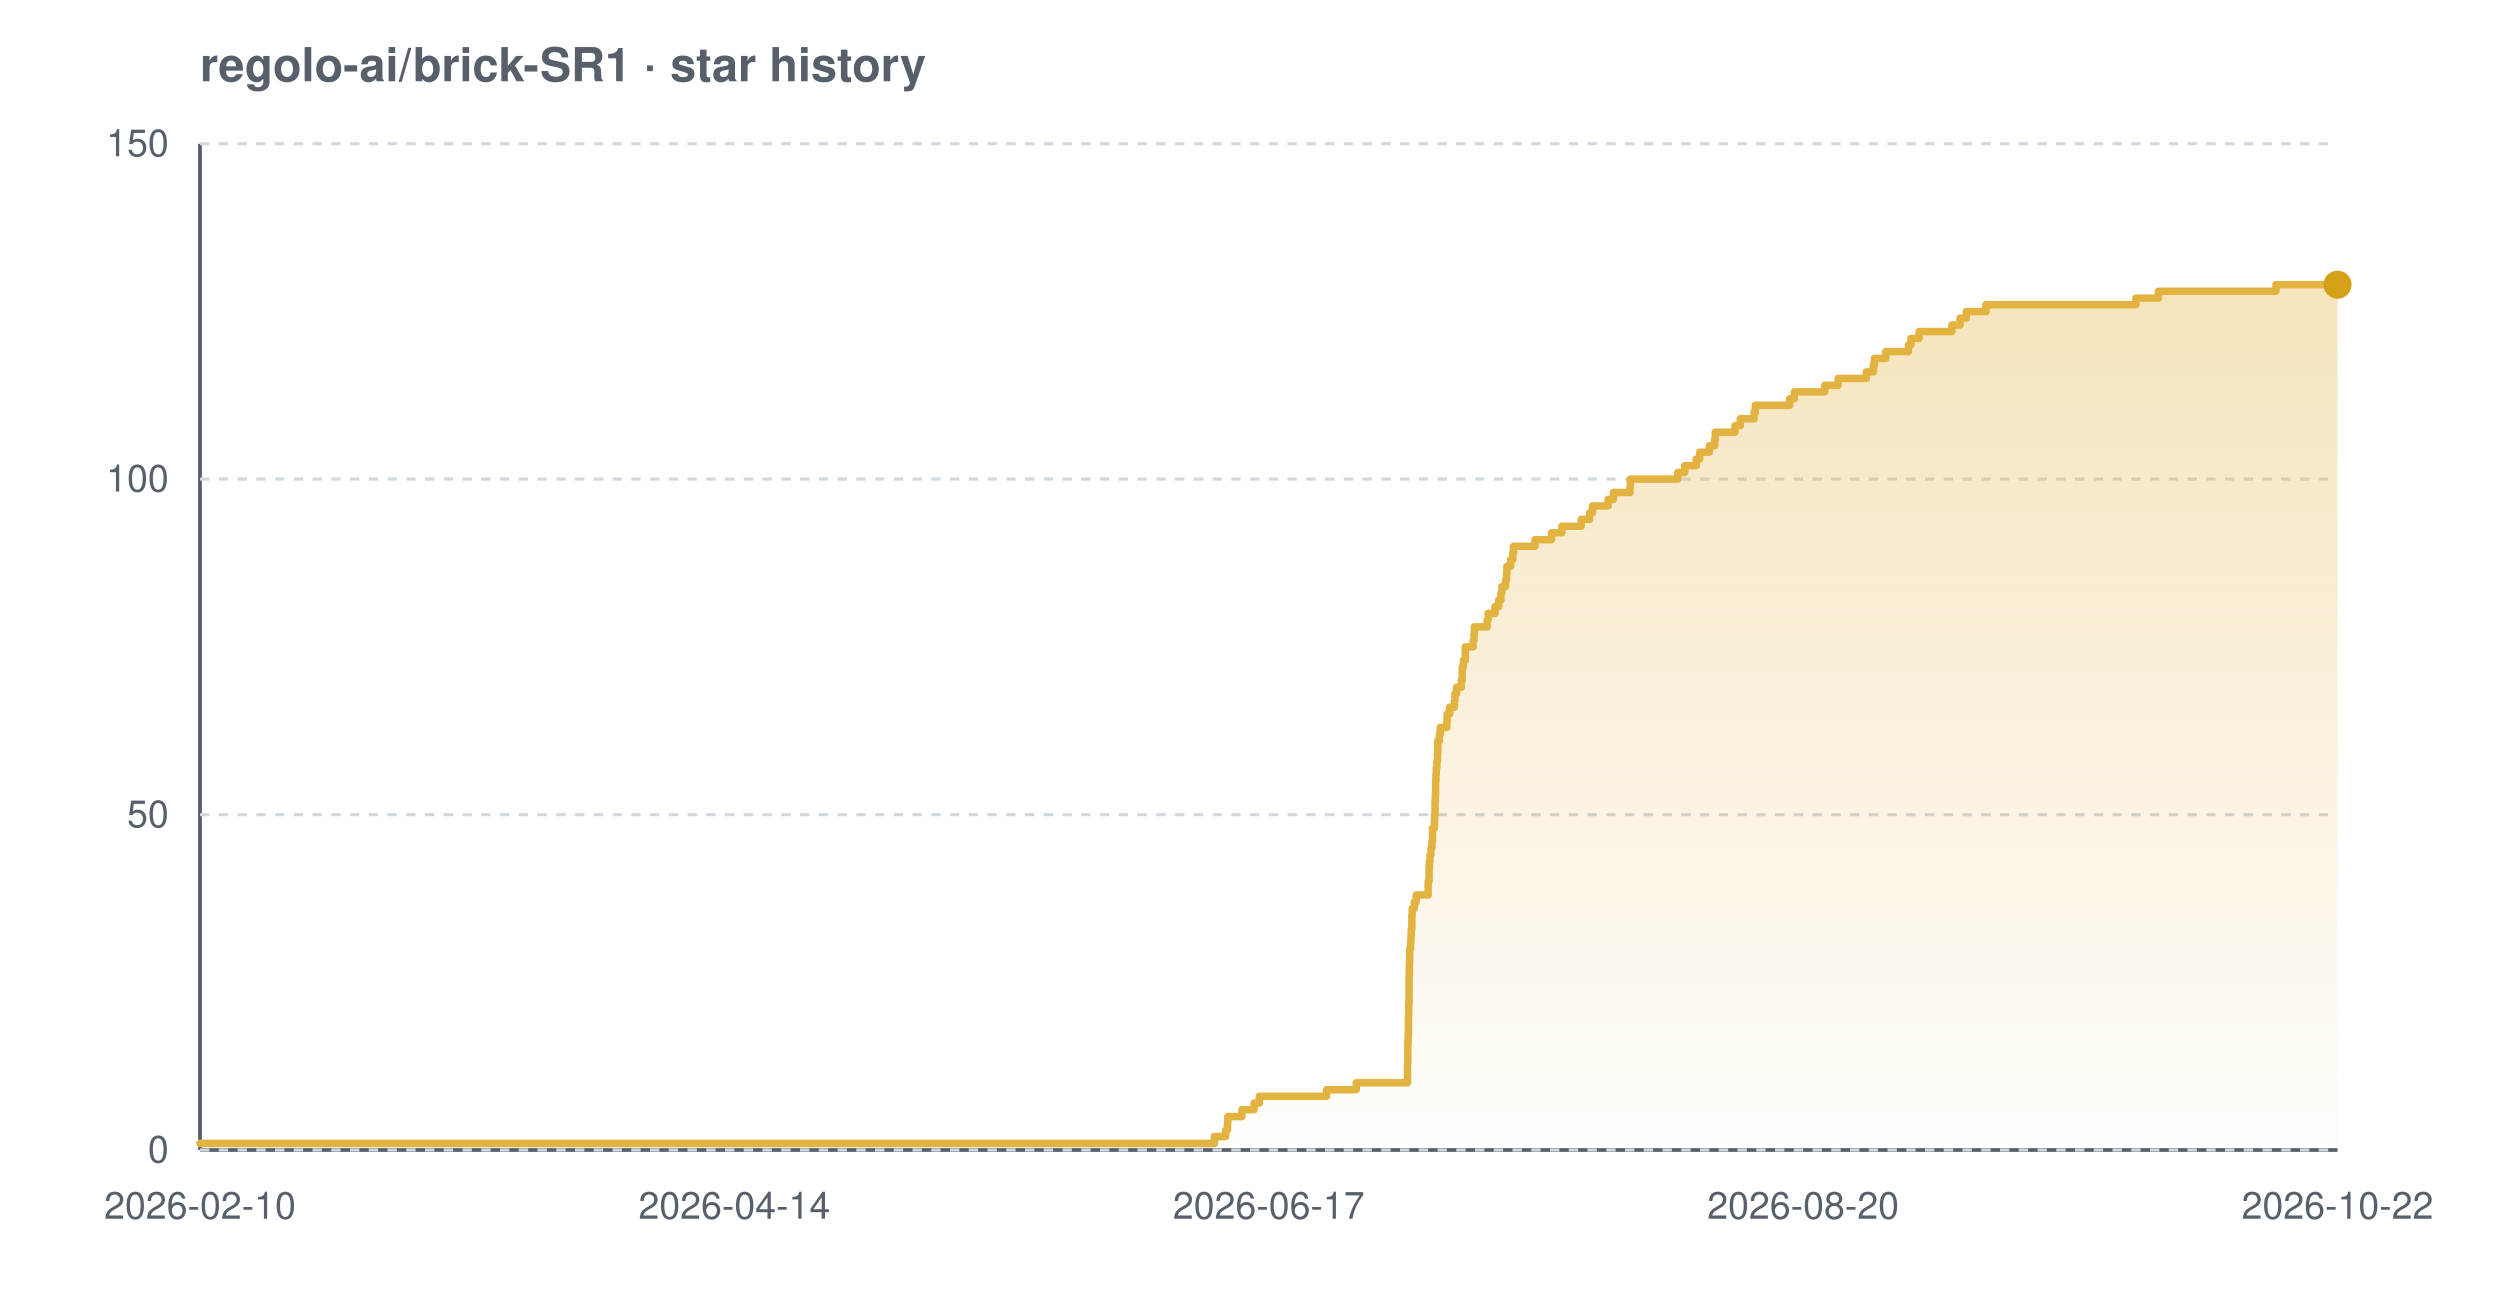
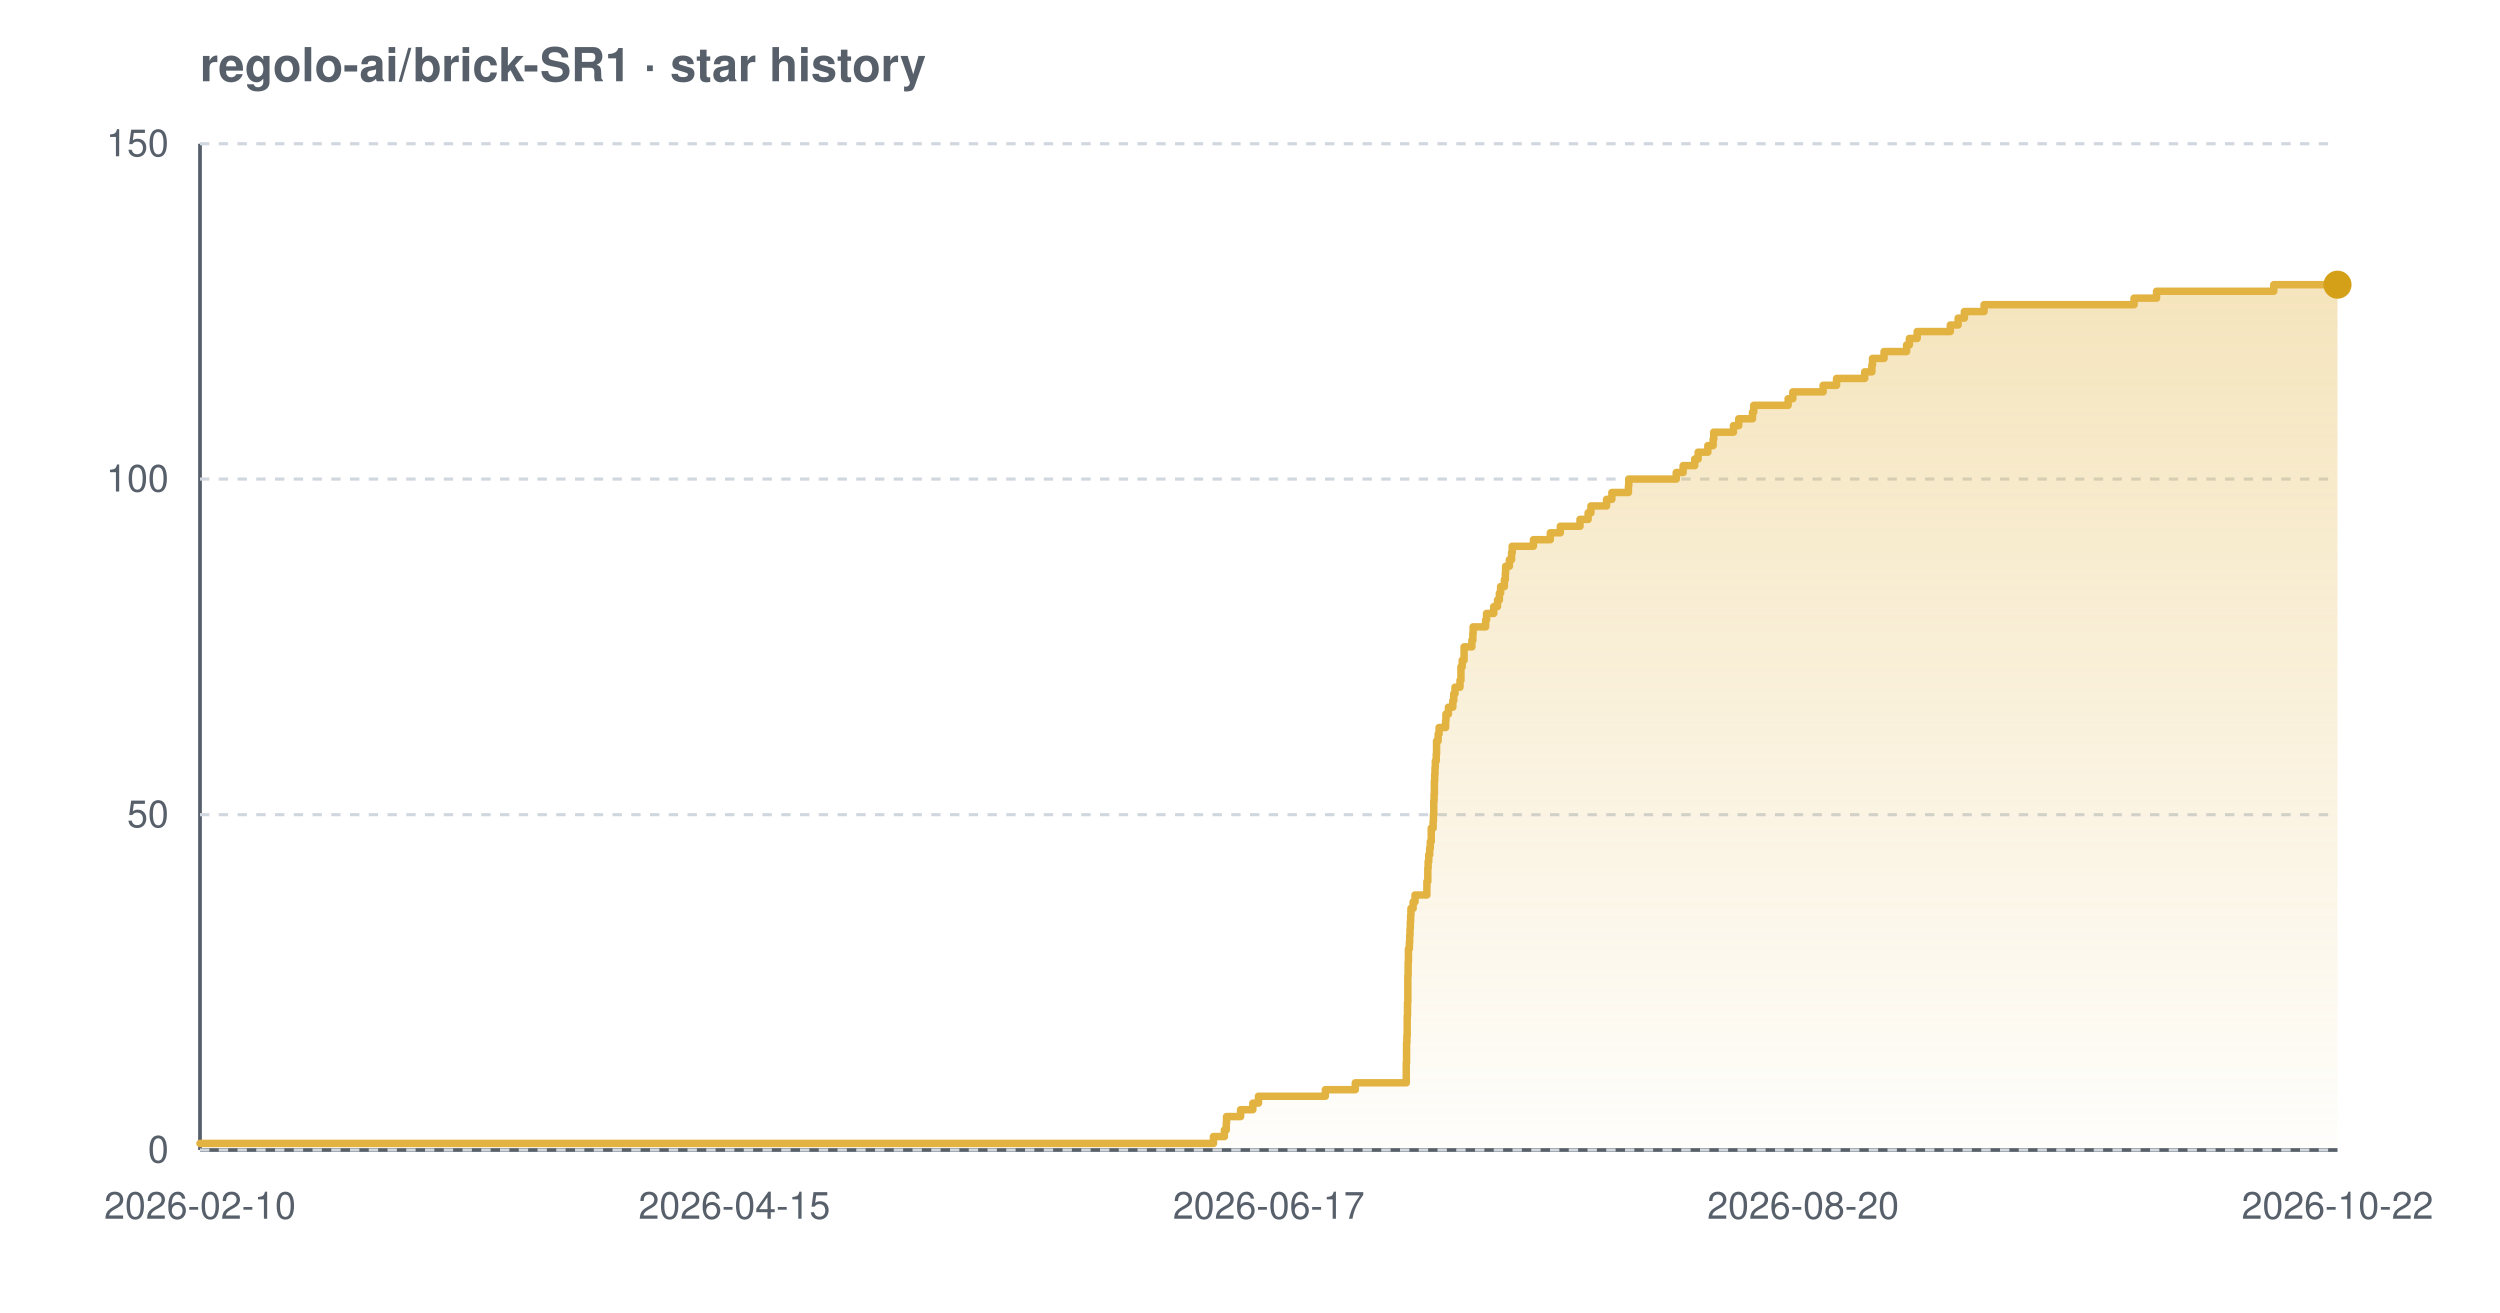
<svg xmlns="http://www.w3.org/2000/svg" width="800" height="420" viewBox="0 0 800 420" font-family="-apple-system,BlinkMacSystemFont,'Segoe UI',Helvetica,Arial,sans-serif" role="img" aria-label="Star history chart for regolo-ai/brick-SR1">
  <defs>
    <linearGradient id="grad-light" x1="0" y1="0" x2="0" y2="1">
      <stop offset="0%" stop-color="#e3b341" stop-opacity="0.35" />
      <stop offset="100%" stop-color="#e3b341" stop-opacity="0.02" />
    </linearGradient>
  </defs>
  <text x="64" y="26" font-size="15" font-weight="600" fill="#57606a">regolo-ai/brick-SR1 · star history</text>
  <line x1="64" y1="368" x2="748" y2="368" stroke="#57606a" stroke-width="1.2" />
  <line x1="64" y1="46" x2="64" y2="368" stroke="#57606a" stroke-width="1.2" />
  <line x1="64" y1="368.0" x2="748" y2="368.0" stroke="#d0d7de" stroke-width="1" stroke-dasharray="3 3" />
  <line x1="64" y1="260.7" x2="748" y2="260.7" stroke="#d0d7de" stroke-width="1" stroke-dasharray="3 3" />
  <line x1="64" y1="153.3" x2="748" y2="153.3" stroke="#d0d7de" stroke-width="1" stroke-dasharray="3 3" />
  <line x1="64" y1="46.0" x2="748" y2="46.0" stroke="#d0d7de" stroke-width="1" stroke-dasharray="3 3" />
-   <path d="M 64.0 365.9 L 388.6 365.9 L 388.6 363.7 L 392.2 363.7 L 392.2 361.6 L 392.8 361.6 L 392.8 359.4 L 392.9 359.4 L 392.9 357.3 L 397.4 357.3 L 397.4 355.1 L 401.3 355.1 L 401.3 353.0 L 403.0 353.0 L 403.0 350.8 L 424.5 350.8 L 424.5 348.7 L 434.0 348.7 L 434.0 346.5 L 450.4 346.5 L 450.4 344.4 L 450.4 344.4 L 450.4 342.2 L 450.4 342.2 L 450.4 340.1 L 450.5 340.1 L 450.5 337.9 L 450.5 337.9 L 450.5 335.8 L 450.5 335.8 L 450.5 333.7 L 450.6 333.7 L 450.6 331.5 L 450.7 331.5 L 450.7 329.4 L 450.7 329.4 L 450.7 327.2 L 450.7 327.2 L 450.7 325.1 L 450.8 325.1 L 450.8 322.9 L 450.8 322.9 L 450.8 320.8 L 450.9 320.8 L 450.9 318.6 L 450.9 318.6 L 450.9 316.5 L 450.9 316.5 L 450.9 314.3 L 450.9 314.3 L 450.9 312.2 L 451.0 312.2 L 451.0 310.0 L 451.0 310.0 L 451.0 307.9 L 451.1 307.9 L 451.1 305.7 L 451.1 305.7 L 451.1 303.6 L 451.4 303.6 L 451.4 301.5 L 451.5 301.5 L 451.5 299.3 L 451.6 299.3 L 451.6 297.2 L 451.8 297.2 L 451.8 295.0 L 451.8 295.0 L 451.8 292.9 L 451.9 292.9 L 451.9 290.7 L 452.6 290.7 L 452.6 288.6 L 453.2 288.6 L 453.2 286.4 L 457.0 286.4 L 457.0 284.3 L 457.0 284.3 L 457.0 282.1 L 457.3 282.1 L 457.3 280.0 L 457.3 280.0 L 457.3 277.8 L 457.4 277.8 L 457.4 275.7 L 457.6 275.7 L 457.6 273.5 L 457.9 273.5 L 457.9 271.4 L 458.2 271.4 L 458.2 269.3 L 458.4 269.3 L 458.4 267.1 L 458.4 267.1 L 458.4 265.0 L 459.0 265.0 L 459.0 262.8 L 459.1 262.8 L 459.1 260.7 L 459.2 260.7 L 459.2 258.5 L 459.2 258.5 L 459.2 256.4 L 459.3 256.4 L 459.3 254.2 L 459.4 254.2 L 459.4 252.1 L 459.4 252.1 L 459.4 249.9 L 459.5 249.9 L 459.5 247.8 L 459.6 247.8 L 459.6 245.6 L 459.8 245.6 L 459.8 243.5 L 460.0 243.5 L 460.0 241.3 L 460.1 241.3 L 460.1 239.2 L 460.1 239.2 L 460.1 237.1 L 460.6 237.1 L 460.6 234.9 L 460.9 234.9 L 460.9 232.8 L 463.0 232.8 L 463.0 230.6 L 463.1 230.6 L 463.1 228.5 L 463.9 228.5 L 463.9 226.3 L 465.4 226.3 L 465.4 224.2 L 465.6 224.2 L 465.6 222.0 L 466.1 222.0 L 466.1 219.9 L 467.6 219.9 L 467.6 217.7 L 467.9 217.7 L 467.9 215.6 L 467.9 215.6 L 467.9 213.4 L 468.3 213.4 L 468.3 211.3 L 468.9 211.3 L 468.9 209.1 L 468.9 209.1 L 468.9 207.0 L 471.4 207.0 L 471.4 204.9 L 471.7 204.9 L 471.7 202.7 L 471.8 202.7 L 471.8 200.6 L 475.9 200.6 L 475.9 198.4 L 476.2 198.4 L 476.2 196.3 L 478.4 196.3 L 478.4 194.1 L 479.6 194.1 L 479.6 192.0 L 480.3 192.0 L 480.3 189.8 L 480.6 189.8 L 480.6 187.7 L 481.8 187.7 L 481.8 185.5 L 482.1 185.5 L 482.1 183.4 L 482.2 183.4 L 482.2 181.2 L 483.4 181.2 L 483.4 179.1 L 484.1 179.1 L 484.1 176.9 L 484.3 176.9 L 484.3 174.8 L 491.2 174.8 L 491.2 172.7 L 496.5 172.7 L 496.5 170.5 L 499.8 170.5 L 499.8 168.4 L 506.0 168.4 L 506.0 166.2 L 508.7 166.2 L 508.7 164.1 L 509.6 164.1 L 509.6 161.9 L 514.6 161.9 L 514.6 159.8 L 516.3 159.8 L 516.3 157.6 L 521.6 157.6 L 521.6 155.5 L 521.7 155.5 L 521.7 153.3 L 536.9 153.3 L 536.9 151.2 L 539.1 151.2 L 539.1 149.0 L 542.8 149.0 L 542.8 146.9 L 543.9 146.9 L 543.9 144.7 L 547.0 144.7 L 547.0 142.6 L 548.7 142.6 L 548.7 140.5 L 548.9 140.5 L 548.9 138.3 L 555.2 138.3 L 555.2 136.2 L 556.9 136.2 L 556.9 134.0 L 561.3 134.0 L 561.3 131.9 L 561.7 131.9 L 561.7 129.7 L 572.7 129.7 L 572.7 127.6 L 574.2 127.6 L 574.2 125.4 L 583.9 125.4 L 583.9 123.3 L 588.2 123.3 L 588.2 121.1 L 597.2 121.1 L 597.2 119.0 L 599.5 119.0 L 599.5 116.8 L 599.8 116.8 L 599.8 114.7 L 603.4 114.7 L 603.4 112.5 L 610.7 112.5 L 610.7 110.4 L 611.5 110.4 L 611.5 108.3 L 614.1 108.3 L 614.1 106.1 L 624.6 106.1 L 624.6 104.0 L 627.2 104.0 L 627.2 101.8 L 629.2 101.8 L 629.2 99.7 L 635.5 99.7 L 635.5 97.5 L 683.5 97.5 L 683.5 95.4 L 690.7 95.4 L 690.7 93.2 L 728.3 93.2 L 728.3 91.1 L 748.0 91.1 L 748.0 91.1 L 748.0 368.0 L 64.0 368.0 Z" fill="url(#grad-light)" />
-   <path d="M 64.0 365.9 L 388.6 365.9 L 388.6 363.7 L 392.2 363.7 L 392.2 361.6 L 392.8 361.6 L 392.8 359.4 L 392.9 359.4 L 392.9 357.3 L 397.4 357.3 L 397.4 355.1 L 401.3 355.1 L 401.3 353.0 L 403.0 353.0 L 403.0 350.8 L 424.5 350.8 L 424.5 348.7 L 434.0 348.7 L 434.0 346.5 L 450.4 346.5 L 450.4 344.4 L 450.4 344.4 L 450.4 342.2 L 450.4 342.2 L 450.4 340.1 L 450.5 340.1 L 450.5 337.9 L 450.5 337.9 L 450.5 335.8 L 450.5 335.8 L 450.5 333.7 L 450.6 333.7 L 450.6 331.5 L 450.7 331.5 L 450.7 329.4 L 450.7 329.4 L 450.7 327.2 L 450.7 327.2 L 450.7 325.1 L 450.8 325.1 L 450.8 322.9 L 450.8 322.9 L 450.8 320.8 L 450.9 320.8 L 450.9 318.6 L 450.9 318.6 L 450.9 316.5 L 450.9 316.5 L 450.9 314.3 L 450.9 314.3 L 450.9 312.2 L 451.0 312.2 L 451.0 310.0 L 451.0 310.0 L 451.0 307.9 L 451.1 307.9 L 451.1 305.7 L 451.1 305.7 L 451.1 303.6 L 451.4 303.6 L 451.4 301.5 L 451.5 301.5 L 451.5 299.3 L 451.6 299.3 L 451.6 297.2 L 451.8 297.2 L 451.8 295.0 L 451.8 295.0 L 451.8 292.9 L 451.9 292.9 L 451.9 290.7 L 452.6 290.7 L 452.6 288.6 L 453.2 288.6 L 453.2 286.4 L 457.0 286.4 L 457.0 284.3 L 457.0 284.3 L 457.0 282.1 L 457.3 282.1 L 457.3 280.0 L 457.3 280.0 L 457.3 277.8 L 457.4 277.8 L 457.4 275.7 L 457.6 275.7 L 457.6 273.5 L 457.9 273.5 L 457.9 271.4 L 458.2 271.4 L 458.2 269.3 L 458.4 269.3 L 458.4 267.1 L 458.4 267.1 L 458.4 265.0 L 459.0 265.0 L 459.0 262.8 L 459.1 262.8 L 459.1 260.7 L 459.2 260.7 L 459.2 258.5 L 459.2 258.5 L 459.2 256.4 L 459.3 256.4 L 459.3 254.2 L 459.4 254.2 L 459.4 252.1 L 459.4 252.1 L 459.4 249.9 L 459.5 249.9 L 459.5 247.8 L 459.6 247.8 L 459.6 245.6 L 459.8 245.6 L 459.8 243.5 L 460.0 243.5 L 460.0 241.3 L 460.1 241.3 L 460.1 239.2 L 460.1 239.2 L 460.1 237.1 L 460.6 237.1 L 460.6 234.9 L 460.9 234.9 L 460.9 232.8 L 463.0 232.8 L 463.0 230.6 L 463.1 230.6 L 463.1 228.5 L 463.9 228.5 L 463.9 226.3 L 465.4 226.3 L 465.4 224.2 L 465.6 224.2 L 465.6 222.0 L 466.1 222.0 L 466.1 219.9 L 467.6 219.9 L 467.6 217.7 L 467.9 217.7 L 467.9 215.6 L 467.9 215.6 L 467.9 213.4 L 468.3 213.4 L 468.3 211.3 L 468.9 211.3 L 468.9 209.1 L 468.9 209.1 L 468.9 207.0 L 471.4 207.0 L 471.4 204.9 L 471.7 204.9 L 471.7 202.7 L 471.8 202.7 L 471.8 200.6 L 475.9 200.6 L 475.9 198.4 L 476.2 198.4 L 476.2 196.3 L 478.4 196.3 L 478.4 194.1 L 479.6 194.1 L 479.6 192.0 L 480.3 192.0 L 480.3 189.8 L 480.6 189.8 L 480.6 187.7 L 481.8 187.7 L 481.8 185.5 L 482.1 185.5 L 482.1 183.4 L 482.2 183.4 L 482.2 181.2 L 483.4 181.2 L 483.4 179.1 L 484.1 179.1 L 484.1 176.9 L 484.3 176.9 L 484.3 174.8 L 491.2 174.8 L 491.2 172.7 L 496.5 172.7 L 496.5 170.5 L 499.8 170.5 L 499.8 168.4 L 506.0 168.4 L 506.0 166.2 L 508.7 166.2 L 508.7 164.1 L 509.6 164.1 L 509.6 161.9 L 514.6 161.9 L 514.6 159.8 L 516.3 159.8 L 516.3 157.6 L 521.6 157.6 L 521.6 155.5 L 521.7 155.5 L 521.7 153.3 L 536.9 153.3 L 536.9 151.2 L 539.1 151.2 L 539.1 149.0 L 542.8 149.0 L 542.8 146.9 L 543.9 146.9 L 543.9 144.7 L 547.0 144.7 L 547.0 142.6 L 548.7 142.6 L 548.7 140.5 L 548.9 140.5 L 548.9 138.3 L 555.2 138.3 L 555.2 136.2 L 556.9 136.2 L 556.9 134.0 L 561.3 134.0 L 561.3 131.9 L 561.7 131.9 L 561.7 129.7 L 572.7 129.7 L 572.7 127.6 L 574.2 127.6 L 574.2 125.4 L 583.9 125.4 L 583.9 123.3 L 588.2 123.3 L 588.2 121.1 L 597.2 121.1 L 597.2 119.0 L 599.5 119.0 L 599.5 116.8 L 599.8 116.8 L 599.8 114.7 L 603.4 114.7 L 603.4 112.5 L 610.7 112.5 L 610.7 110.4 L 611.5 110.4 L 611.5 108.3 L 614.1 108.3 L 614.1 106.1 L 624.6 106.1 L 624.6 104.0 L 627.2 104.0 L 627.2 101.8 L 629.2 101.8 L 629.2 99.7 L 635.5 99.7 L 635.5 97.5 L 683.5 97.5 L 683.5 95.4 L 690.7 95.4 L 690.7 93.2 L 728.3 93.2 L 728.3 91.1 L 748.0 91.1 L 748.0 91.1" fill="none" stroke="#e3b341" stroke-width="2.4" stroke-linejoin="round" stroke-linecap="round" />
+   <path d="M 64.0 365.9 L 388.3 365.9 L 388.3 363.7 L 391.8 363.7 L 391.8 361.6 L 392.4 361.6 L 392.4 359.4 L 392.5 359.4 L 392.5 357.3 L 397.0 357.3 L 397.0 355.1 L 400.9 355.1 L 400.9 353.0 L 402.7 353.0 L 402.7 350.8 L 424.1 350.8 L 424.1 348.7 L 433.7 348.7 L 433.7 346.5 L 450.0 346.5 L 450.0 344.4 L 450.0 344.4 L 450.0 342.2 L 450.0 342.2 L 450.0 340.1 L 450.1 340.1 L 450.1 337.9 L 450.1 337.9 L 450.1 335.8 L 450.1 335.8 L 450.1 333.7 L 450.2 333.7 L 450.2 331.5 L 450.3 331.5 L 450.3 329.4 L 450.3 329.4 L 450.3 327.2 L 450.3 327.2 L 450.3 325.1 L 450.4 325.1 L 450.4 322.9 L 450.4 322.9 L 450.4 320.8 L 450.5 320.8 L 450.5 318.6 L 450.5 318.6 L 450.5 316.5 L 450.5 316.5 L 450.5 314.3 L 450.5 314.3 L 450.5 312.2 L 450.6 312.2 L 450.6 310.0 L 450.6 310.0 L 450.6 307.9 L 450.7 307.9 L 450.7 305.7 L 450.7 305.7 L 450.7 303.6 L 451.0 303.6 L 451.0 301.5 L 451.1 301.5 L 451.1 299.3 L 451.2 299.3 L 451.2 297.2 L 451.3 297.2 L 451.3 295.0 L 451.4 295.0 L 451.4 292.9 L 451.5 292.9 L 451.5 290.7 L 452.2 290.7 L 452.2 288.6 L 452.8 288.6 L 452.8 286.4 L 456.6 286.4 L 456.6 284.3 L 456.6 284.3 L 456.6 282.1 L 456.9 282.1 L 456.9 280.0 L 456.9 280.0 L 456.9 277.8 L 457.0 277.8 L 457.0 275.7 L 457.2 275.7 L 457.2 273.5 L 457.5 273.5 L 457.5 271.4 L 457.7 271.4 L 457.7 269.3 L 458.0 269.3 L 458.0 267.1 L 458.0 267.1 L 458.0 265.0 L 458.6 265.0 L 458.6 262.8 L 458.7 262.8 L 458.7 260.7 L 458.8 260.7 L 458.8 258.5 L 458.8 258.5 L 458.8 256.4 L 458.9 256.4 L 458.9 254.2 L 459.0 254.2 L 459.0 252.1 L 459.0 252.1 L 459.0 249.9 L 459.1 249.9 L 459.1 247.8 L 459.2 247.8 L 459.2 245.6 L 459.3 245.6 L 459.3 243.5 L 459.6 243.5 L 459.6 241.3 L 459.7 241.3 L 459.7 239.2 L 459.7 239.2 L 459.7 237.1 L 460.2 237.1 L 460.2 234.9 L 460.5 234.9 L 460.5 232.8 L 462.6 232.8 L 462.6 230.6 L 462.7 230.6 L 462.7 228.5 L 463.5 228.5 L 463.5 226.3 L 464.9 226.3 L 464.9 224.2 L 465.2 224.2 L 465.2 222.0 L 465.6 222.0 L 465.6 219.9 L 467.2 219.9 L 467.2 217.7 L 467.5 217.7 L 467.5 215.6 L 467.5 215.6 L 467.5 213.4 L 467.9 213.4 L 467.9 211.3 L 468.5 211.3 L 468.5 209.1 L 468.5 209.1 L 468.5 207.0 L 471.0 207.0 L 471.0 204.9 L 471.3 204.9 L 471.3 202.7 L 471.4 202.7 L 471.4 200.6 L 475.4 200.6 L 475.4 198.4 L 475.7 198.4 L 475.7 196.3 L 478.0 196.3 L 478.0 194.1 L 479.2 194.1 L 479.2 192.0 L 479.8 192.0 L 479.8 189.8 L 480.2 189.8 L 480.2 187.7 L 481.4 187.7 L 481.4 185.5 L 481.7 185.5 L 481.7 183.4 L 481.8 183.4 L 481.8 181.2 L 483.0 181.2 L 483.0 179.1 L 483.7 179.1 L 483.7 176.9 L 483.9 176.9 L 483.9 174.8 L 490.7 174.8 L 490.7 172.7 L 496.1 172.7 L 496.1 170.5 L 499.3 170.5 L 499.3 168.4 L 505.6 168.4 L 505.6 166.2 L 508.2 166.2 L 508.2 164.1 L 509.1 164.1 L 509.1 161.9 L 514.1 161.9 L 514.1 159.8 L 515.8 159.8 L 515.8 157.6 L 521.1 157.6 L 521.1 155.5 L 521.2 155.5 L 521.2 153.3 L 536.4 153.3 L 536.4 151.2 L 538.6 151.2 L 538.6 149.0 L 542.3 149.0 L 542.3 146.9 L 543.4 146.9 L 543.4 144.7 L 546.5 144.7 L 546.5 142.6 L 548.2 142.6 L 548.2 140.5 L 548.4 140.5 L 548.4 138.3 L 554.7 138.3 L 554.7 136.2 L 556.4 136.2 L 556.4 134.0 L 560.8 134.0 L 560.8 131.9 L 561.2 131.9 L 561.2 129.7 L 572.2 129.7 L 572.2 127.6 L 573.7 127.6 L 573.7 125.4 L 583.4 125.4 L 583.4 123.3 L 587.7 123.3 L 587.7 121.1 L 596.7 121.1 L 596.7 119.0 L 599.0 119.0 L 599.0 116.8 L 599.2 116.8 L 599.2 114.7 L 602.9 114.7 L 602.9 112.5 L 610.1 112.5 L 610.1 110.4 L 611.0 110.4 L 611.0 108.3 L 613.5 108.3 L 613.5 106.1 L 624.1 106.1 L 624.1 104.0 L 626.6 104.0 L 626.6 101.8 L 628.6 101.8 L 628.6 99.7 L 634.9 99.7 L 634.9 97.5 L 682.9 97.5 L 682.9 95.4 L 690.1 95.4 L 690.1 93.2 L 727.6 93.2 L 727.6 91.1 L 748.0 91.1 L 748.0 91.1 L 748.0 368.0 L 64.0 368.0 Z" fill="url(#grad-light)" />
+   <path d="M 64.0 365.9 L 388.3 365.9 L 388.3 363.7 L 391.8 363.7 L 391.8 361.6 L 392.4 361.6 L 392.4 359.4 L 392.5 359.4 L 392.5 357.3 L 397.0 357.3 L 397.0 355.1 L 400.9 355.1 L 400.9 353.0 L 402.7 353.0 L 402.7 350.8 L 424.1 350.8 L 424.1 348.7 L 433.7 348.7 L 433.7 346.5 L 450.0 346.5 L 450.0 344.4 L 450.0 344.4 L 450.0 342.2 L 450.0 342.2 L 450.0 340.1 L 450.1 340.1 L 450.1 337.9 L 450.1 337.9 L 450.1 335.8 L 450.1 335.8 L 450.1 333.7 L 450.2 333.7 L 450.2 331.5 L 450.3 331.5 L 450.3 329.4 L 450.3 329.4 L 450.3 327.2 L 450.3 327.2 L 450.3 325.1 L 450.4 325.1 L 450.4 322.9 L 450.4 322.9 L 450.4 320.8 L 450.5 320.8 L 450.5 318.6 L 450.5 318.6 L 450.5 316.5 L 450.5 316.5 L 450.5 314.3 L 450.5 314.3 L 450.5 312.2 L 450.6 312.2 L 450.6 310.0 L 450.6 310.0 L 450.6 307.9 L 450.7 307.9 L 450.7 305.7 L 450.7 305.7 L 450.7 303.6 L 451.0 303.6 L 451.0 301.5 L 451.1 301.5 L 451.1 299.3 L 451.2 299.3 L 451.2 297.2 L 451.3 297.2 L 451.3 295.0 L 451.4 295.0 L 451.4 292.9 L 451.5 292.9 L 451.5 290.7 L 452.2 290.7 L 452.2 288.6 L 452.8 288.6 L 452.8 286.4 L 456.6 286.4 L 456.6 284.3 L 456.6 284.3 L 456.6 282.1 L 456.9 282.1 L 456.9 280.0 L 456.9 280.0 L 456.9 277.8 L 457.0 277.8 L 457.0 275.7 L 457.2 275.7 L 457.2 273.5 L 457.5 273.5 L 457.5 271.4 L 457.7 271.4 L 457.7 269.3 L 458.0 269.3 L 458.0 267.1 L 458.0 267.1 L 458.0 265.0 L 458.6 265.0 L 458.6 262.8 L 458.7 262.8 L 458.7 260.7 L 458.8 260.7 L 458.8 258.5 L 458.8 258.5 L 458.8 256.4 L 458.9 256.4 L 458.9 254.2 L 459.0 254.2 L 459.0 252.1 L 459.0 252.1 L 459.0 249.9 L 459.1 249.9 L 459.1 247.8 L 459.2 247.8 L 459.2 245.6 L 459.3 245.6 L 459.3 243.5 L 459.6 243.5 L 459.6 241.3 L 459.7 241.3 L 459.7 239.2 L 459.7 239.2 L 459.7 237.1 L 460.2 237.1 L 460.2 234.9 L 460.5 234.9 L 460.5 232.8 L 462.6 232.8 L 462.6 230.6 L 462.7 230.6 L 462.7 228.5 L 463.5 228.5 L 463.5 226.3 L 464.9 226.3 L 464.9 224.2 L 465.2 224.2 L 465.2 222.0 L 465.6 222.0 L 465.6 219.9 L 467.2 219.9 L 467.2 217.7 L 467.5 217.7 L 467.5 215.6 L 467.5 215.6 L 467.5 213.4 L 467.9 213.4 L 467.9 211.3 L 468.5 211.3 L 468.5 209.1 L 468.5 209.1 L 468.5 207.0 L 471.0 207.0 L 471.0 204.9 L 471.3 204.9 L 471.3 202.7 L 471.4 202.7 L 471.4 200.6 L 475.4 200.6 L 475.4 198.4 L 475.7 198.4 L 475.7 196.3 L 478.0 196.3 L 478.0 194.1 L 479.2 194.1 L 479.2 192.0 L 479.8 192.0 L 479.8 189.8 L 480.2 189.8 L 480.2 187.7 L 481.4 187.7 L 481.4 185.5 L 481.7 185.5 L 481.7 183.4 L 481.8 183.4 L 481.8 181.2 L 483.0 181.2 L 483.0 179.1 L 483.7 179.1 L 483.7 176.9 L 483.9 176.9 L 483.9 174.8 L 490.7 174.8 L 490.7 172.7 L 496.1 172.7 L 496.1 170.5 L 499.3 170.5 L 499.3 168.4 L 505.6 168.4 L 505.6 166.2 L 508.2 166.2 L 508.2 164.1 L 509.1 164.1 L 509.1 161.9 L 514.1 161.9 L 514.1 159.8 L 515.8 159.8 L 515.8 157.6 L 521.1 157.6 L 521.1 155.5 L 521.2 155.5 L 521.2 153.3 L 536.4 153.3 L 536.4 151.2 L 538.6 151.2 L 538.6 149.0 L 542.3 149.0 L 542.3 146.9 L 543.4 146.9 L 543.4 144.7 L 546.5 144.7 L 546.5 142.6 L 548.2 142.6 L 548.2 140.5 L 548.4 140.5 L 548.4 138.3 L 554.7 138.3 L 554.7 136.2 L 556.4 136.2 L 556.4 134.0 L 560.8 134.0 L 560.8 131.9 L 561.2 131.9 L 561.2 129.7 L 572.2 129.7 L 572.2 127.6 L 573.7 127.6 L 573.7 125.4 L 583.4 125.4 L 583.4 123.3 L 587.7 123.3 L 587.7 121.1 L 596.7 121.1 L 596.7 119.0 L 599.0 119.0 L 599.0 116.8 L 599.2 116.8 L 599.2 114.7 L 602.9 114.7 L 602.9 112.5 L 610.1 112.5 L 610.1 110.4 L 611.0 110.4 L 611.0 108.3 L 613.5 108.3 L 613.5 106.1 L 624.1 106.1 L 624.1 104.0 L 626.6 104.0 L 626.6 101.8 L 628.6 101.8 L 628.6 99.7 L 634.9 99.7 L 634.9 97.5 L 682.9 97.5 L 682.9 95.4 L 690.1 95.4 L 690.1 93.2 L 727.6 93.2 L 727.6 91.1 L 748.0 91.1 L 748.0 91.1" fill="none" stroke="#e3b341" stroke-width="2.4" stroke-linejoin="round" stroke-linecap="round" />
  <circle cx="748.0" cy="91.1" r="4.5" fill="#d4a017" />
  <text x="54" y="372.0" text-anchor="end" font-size="12" fill="#57606a">0</text>
  <text x="54" y="264.7" text-anchor="end" font-size="12" fill="#57606a">50</text>
  <text x="54" y="157.3" text-anchor="end" font-size="12" fill="#57606a">100</text>
  <text x="54" y="50.0" text-anchor="end" font-size="12" fill="#57606a">150</text>
  <text x="64.0" y="390" text-anchor="middle" font-size="12" fill="#57606a">2026-02-10</text>
-   <text x="235.0" y="390" text-anchor="middle" font-size="12" fill="#57606a">2026-04-14</text>
+   <text x="235.0" y="390" text-anchor="middle" font-size="12" fill="#57606a">2026-04-15</text>
  <text x="406.0" y="390" text-anchor="middle" font-size="12" fill="#57606a">2026-06-17</text>
  <text x="577.0" y="390" text-anchor="middle" font-size="12" fill="#57606a">2026-08-20</text>
  <text x="748.0" y="390" text-anchor="middle" font-size="12" fill="#57606a">2026-10-22</text>
</svg>
